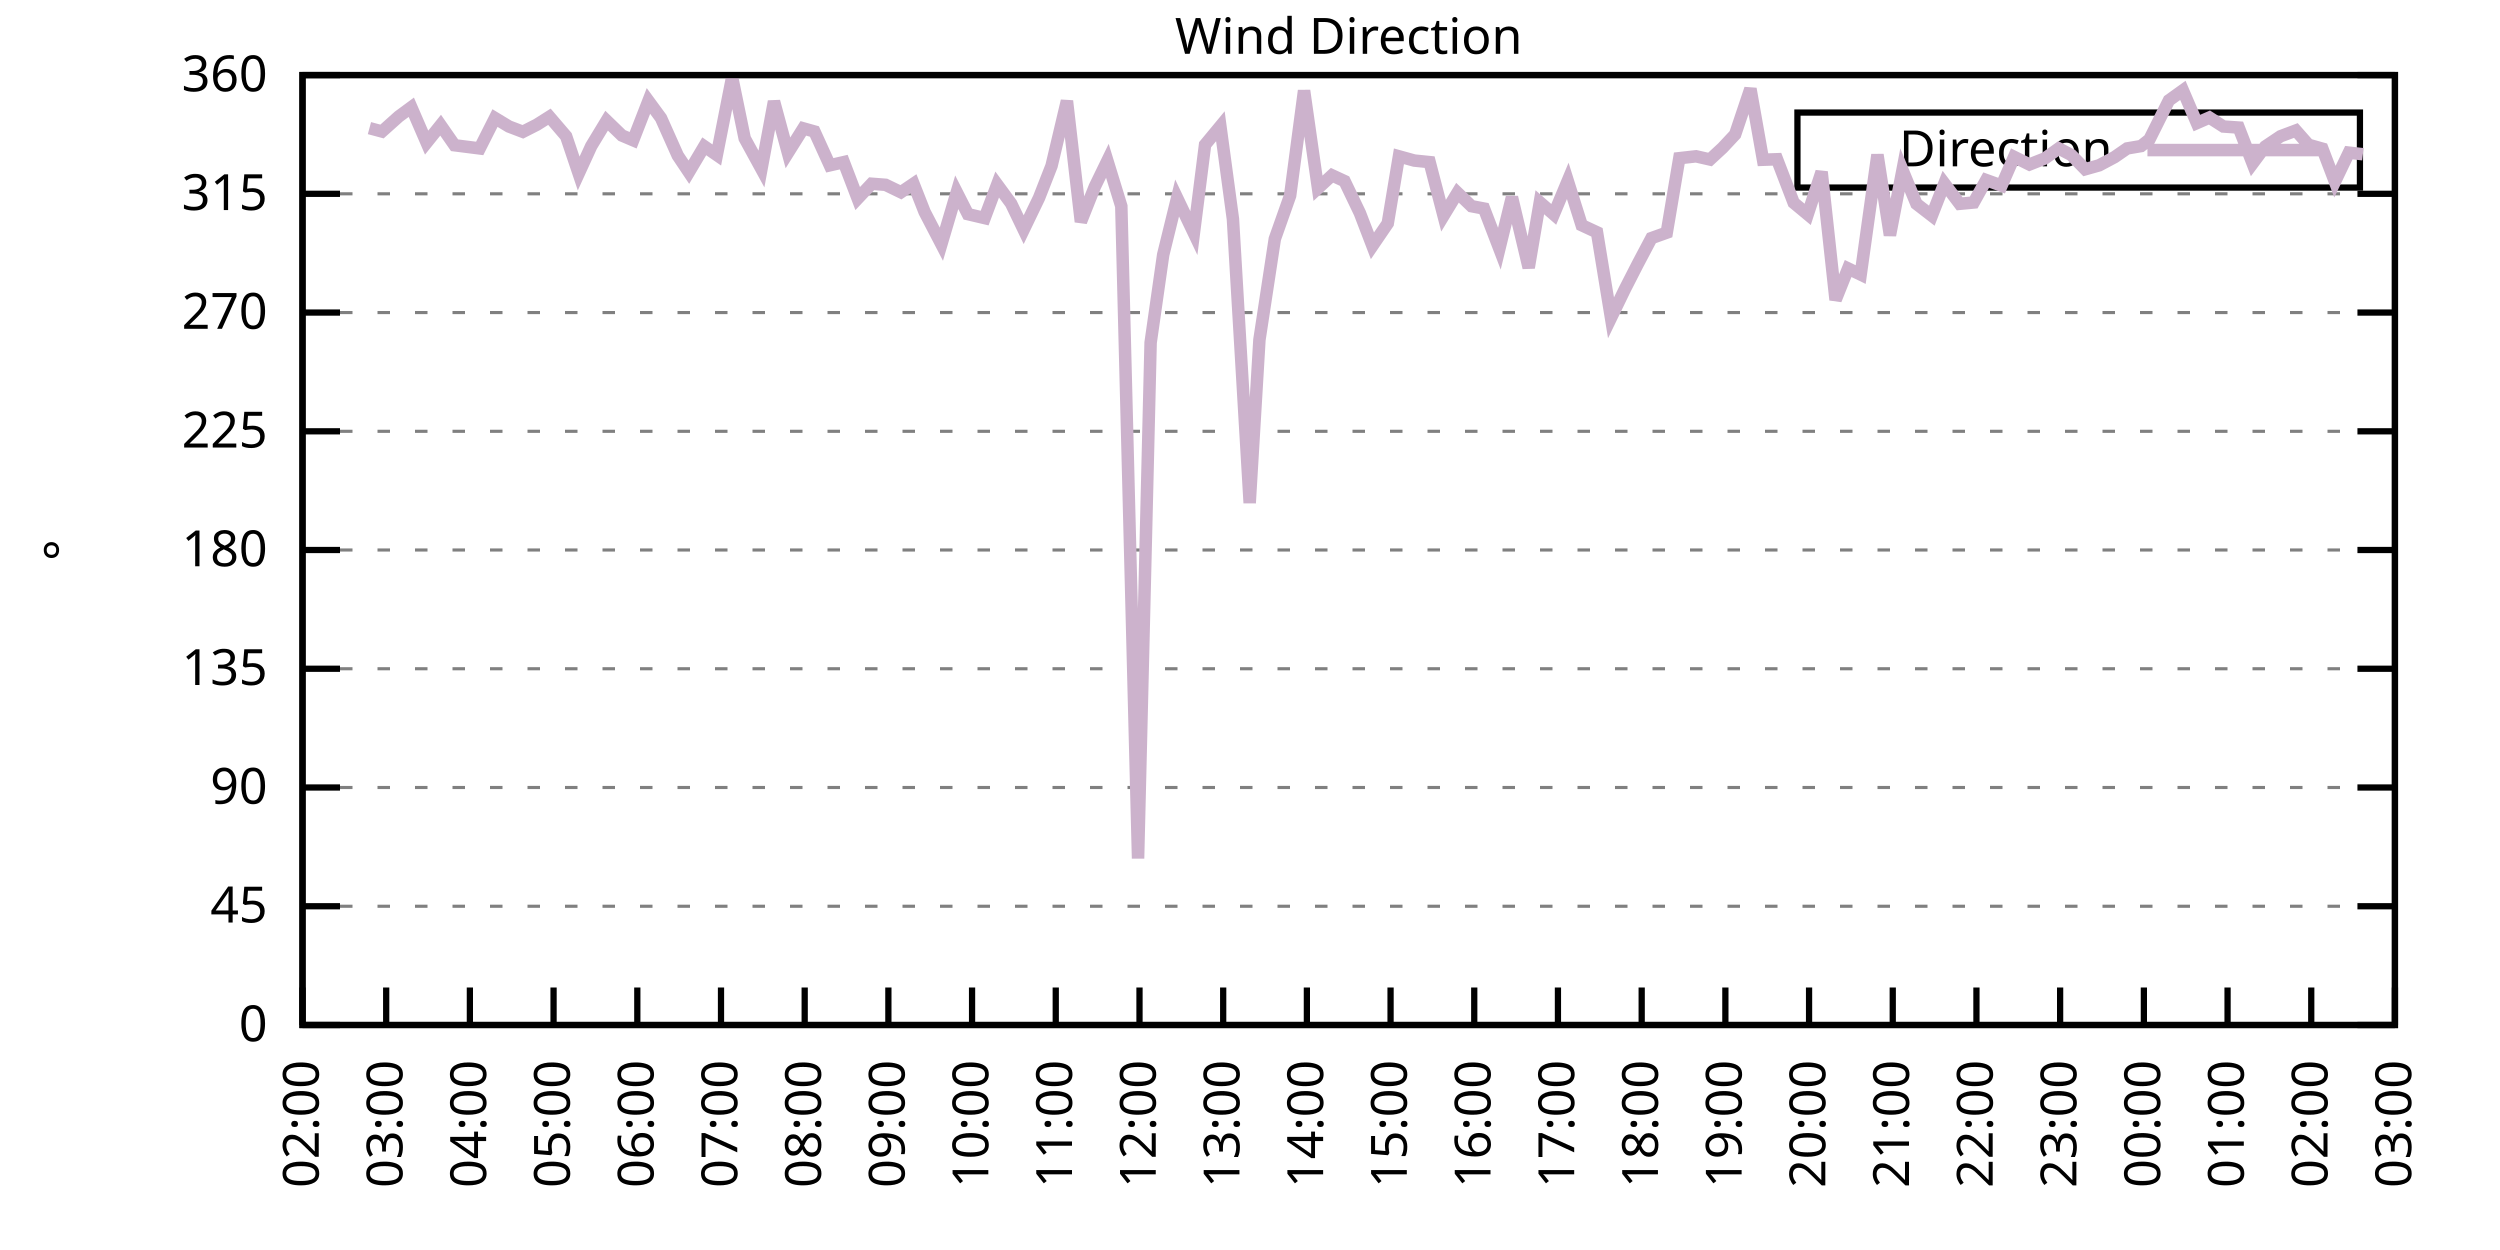
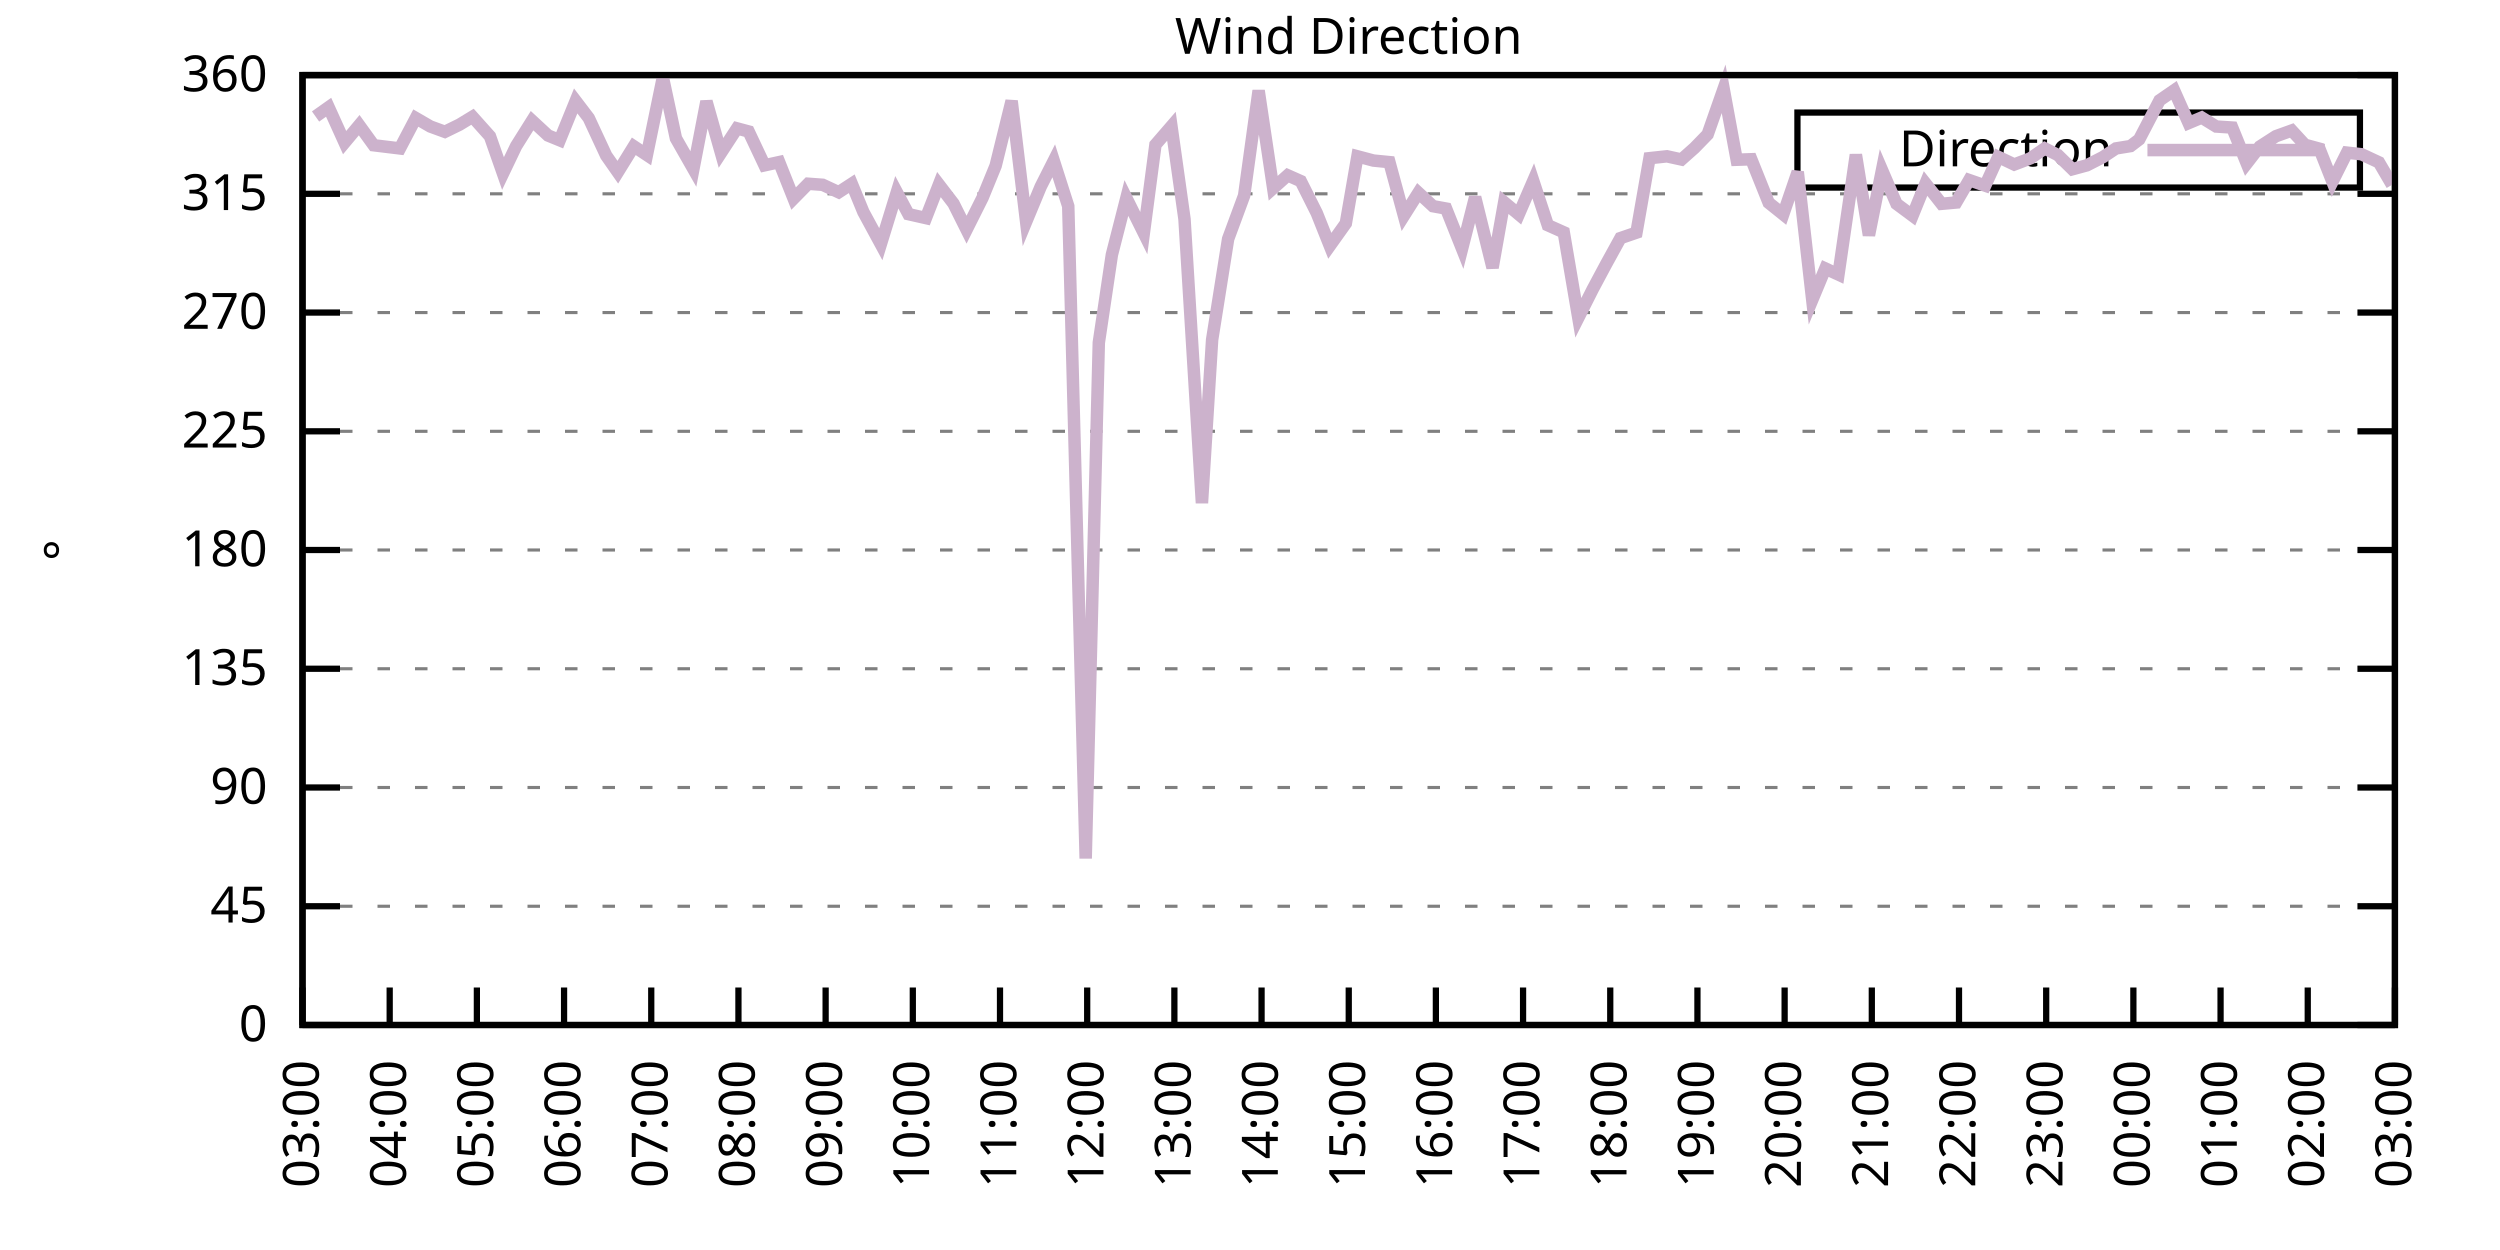
<svg xmlns="http://www.w3.org/2000/svg" xmlns:xlink="http://www.w3.org/1999/xlink" width="400" height="200" viewBox="0 0 400 200">
  <g id="gnuplot_canvas">
    <rect x="0" y="0" width="400" height="200" fill="none" />
    <defs>
      <circle id="gpDot" r="0.5" stroke-width="0.5" stroke="currentColor" />
      <path id="gpPt0" stroke-width="0.333" stroke="currentColor" d="M-1,0 h2 M0,-1 v2" />
      <path id="gpPt1" stroke-width="0.333" stroke="currentColor" d="M-1,-1 L1,1 M1,-1 L-1,1" />
      <path id="gpPt2" stroke-width="0.333" stroke="currentColor" d="M-1,0 L1,0 M0,-1 L0,1 M-1,-1 L1,1 M-1,1 L1,-1" />
      <rect id="gpPt3" stroke-width="0.333" stroke="currentColor" x="-1" y="-1" width="2" height="2" />
      <rect id="gpPt4" stroke-width="0.333" stroke="currentColor" fill="currentColor" x="-1" y="-1" width="2" height="2" />
      <circle id="gpPt5" stroke-width="0.333" stroke="currentColor" cx="0" cy="0" r="1" />
      <use xlink:href="#gpPt5" id="gpPt6" fill="currentColor" stroke="none" />
      <path id="gpPt7" stroke-width="0.333" stroke="currentColor" d="M0,-1.33 L-1.33,0.67 L1.33,0.67 z" />
      <use xlink:href="#gpPt7" id="gpPt8" fill="currentColor" stroke="none" />
      <use xlink:href="#gpPt7" id="gpPt9" stroke="currentColor" transform="rotate(180)" />
      <use xlink:href="#gpPt9" id="gpPt10" fill="currentColor" stroke="none" />
      <use xlink:href="#gpPt3" id="gpPt11" stroke="currentColor" transform="rotate(45)" />
      <use xlink:href="#gpPt11" id="gpPt12" fill="currentColor" stroke="none" />
      <path id="gpPt13" stroke-width="0.333" stroke="currentColor" d="M0,1.330 L1.265,0.411 L0.782,-1.067 L-0.782,-1.076 L-1.265,0.411 z" />
      <use xlink:href="#gpPt13" id="gpPt14" fill="currentColor" stroke="none" />
      <filter id="textbox" filterUnits="objectBoundingBox" x="0" y="0" height="1" width="1">
        <feFlood flood-color="white" flood-opacity="1" result="bgnd" />
        <feComposite in="SourceGraphic" in2="bgnd" operator="atop" />
      </filter>
      <filter id="greybox" filterUnits="objectBoundingBox" x="0" y="0" height="1" width="1">
        <feFlood flood-color="lightgrey" flood-opacity="1" result="grey" />
        <feComposite in="SourceGraphic" in2="grey" operator="atop" />
      </filter>
    </defs>
    <g fill="none" color="white" stroke="currentColor" stroke-width="1.00" stroke-linecap="butt" stroke-linejoin="miter">
</g>
    <g fill="none" color="black" stroke="currentColor" stroke-width="1.00" stroke-linecap="butt" stroke-linejoin="miter">
      <g stroke="none" shape-rendering="crispEdges">
        <polygon fill="rgb(255, 255, 255)" points="48.40,164.00 383.18,164.00 383.18,12.02 48.40,12.02 " />
      </g>
    </g>
    <g fill="none" color="black" stroke="currentColor" stroke-width="1.00" stroke-linecap="butt" stroke-linejoin="miter">
</g>
    <g fill="none" color="black" stroke="black" stroke-width="0.50" stroke-linecap="butt" stroke-linejoin="miter">
</g>
    <g fill="none" color="gray" stroke="currentColor" stroke-width="0.50" stroke-linecap="butt" stroke-linejoin="miter">
      <path stroke="gray" stroke-dasharray="2,4" class="gridline" d="M48.40,164.00 L383.19,164.00  " />
    </g>
    <g fill="none" color="gray" stroke="gray" stroke-width="1.00" stroke-linecap="butt" stroke-linejoin="miter">
</g>
    <g fill="none" color="black" stroke="currentColor" stroke-width="1.00" stroke-linecap="butt" stroke-linejoin="miter">
      <path stroke="black" d="M48.40,164.00 L54.40,164.00 M383.19,164.00 L377.19,164.00  " />
      <g transform="translate(42.80,166.60)" stroke="none" fill="black" font-family="Sans" font-size="8.00" text-anchor="end">
        <text>
          <tspan font-family="Sans"> 0</tspan>
        </text>
      </g>
    </g>
    <g fill="none" color="black" stroke="currentColor" stroke-width="1.00" stroke-linecap="butt" stroke-linejoin="miter">
</g>
    <g fill="none" color="black" stroke="black" stroke-width="0.50" stroke-linecap="butt" stroke-linejoin="miter">
</g>
    <g fill="none" color="gray" stroke="currentColor" stroke-width="0.50" stroke-linecap="butt" stroke-linejoin="miter">
      <path stroke="gray" stroke-dasharray="2,4" class="gridline" d="M48.40,145.00 L383.19,145.00  " />
    </g>
    <g fill="none" color="gray" stroke="gray" stroke-width="1.00" stroke-linecap="butt" stroke-linejoin="miter">
</g>
    <g fill="none" color="black" stroke="currentColor" stroke-width="1.00" stroke-linecap="butt" stroke-linejoin="miter">
      <path stroke="black" d="M48.40,145.00 L54.40,145.00 M383.19,145.00 L377.19,145.00  " />
      <g transform="translate(42.80,147.60)" stroke="none" fill="black" font-family="Sans" font-size="8.00" text-anchor="end">
        <text>
          <tspan font-family="Sans"> 45</tspan>
        </text>
      </g>
    </g>
    <g fill="none" color="black" stroke="currentColor" stroke-width="1.00" stroke-linecap="butt" stroke-linejoin="miter">
</g>
    <g fill="none" color="black" stroke="black" stroke-width="0.50" stroke-linecap="butt" stroke-linejoin="miter">
</g>
    <g fill="none" color="gray" stroke="currentColor" stroke-width="0.50" stroke-linecap="butt" stroke-linejoin="miter">
      <path stroke="gray" stroke-dasharray="2,4" class="gridline" d="M48.40,126.00 L383.19,126.00  " />
    </g>
    <g fill="none" color="gray" stroke="gray" stroke-width="1.00" stroke-linecap="butt" stroke-linejoin="miter">
</g>
    <g fill="none" color="black" stroke="currentColor" stroke-width="1.00" stroke-linecap="butt" stroke-linejoin="miter">
      <path stroke="black" d="M48.40,126.00 L54.40,126.00 M383.19,126.00 L377.19,126.00  " />
      <g transform="translate(42.80,128.60)" stroke="none" fill="black" font-family="Sans" font-size="8.00" text-anchor="end">
        <text>
          <tspan font-family="Sans"> 90</tspan>
        </text>
      </g>
    </g>
    <g fill="none" color="black" stroke="currentColor" stroke-width="1.00" stroke-linecap="butt" stroke-linejoin="miter">
</g>
    <g fill="none" color="black" stroke="black" stroke-width="0.50" stroke-linecap="butt" stroke-linejoin="miter">
</g>
    <g fill="none" color="gray" stroke="currentColor" stroke-width="0.50" stroke-linecap="butt" stroke-linejoin="miter">
      <path stroke="gray" stroke-dasharray="2,4" class="gridline" d="M48.40,107.00 L383.19,107.00  " />
    </g>
    <g fill="none" color="gray" stroke="gray" stroke-width="1.00" stroke-linecap="butt" stroke-linejoin="miter">
</g>
    <g fill="none" color="black" stroke="currentColor" stroke-width="1.00" stroke-linecap="butt" stroke-linejoin="miter">
      <path stroke="black" d="M48.40,107.00 L54.40,107.00 M383.19,107.00 L377.19,107.00  " />
      <g transform="translate(42.80,109.60)" stroke="none" fill="black" font-family="Sans" font-size="8.00" text-anchor="end">
        <text>
          <tspan font-family="Sans"> 135</tspan>
        </text>
      </g>
    </g>
    <g fill="none" color="black" stroke="currentColor" stroke-width="1.00" stroke-linecap="butt" stroke-linejoin="miter">
</g>
    <g fill="none" color="black" stroke="black" stroke-width="0.50" stroke-linecap="butt" stroke-linejoin="miter">
</g>
    <g fill="none" color="gray" stroke="currentColor" stroke-width="0.50" stroke-linecap="butt" stroke-linejoin="miter">
      <path stroke="gray" stroke-dasharray="2,4" class="gridline" d="M48.40,88.00 L383.19,88.00  " />
    </g>
    <g fill="none" color="gray" stroke="gray" stroke-width="1.00" stroke-linecap="butt" stroke-linejoin="miter">
</g>
    <g fill="none" color="black" stroke="currentColor" stroke-width="1.00" stroke-linecap="butt" stroke-linejoin="miter">
      <path stroke="black" d="M48.40,88.00 L54.40,88.00 M383.19,88.00 L377.19,88.00  " />
      <g transform="translate(42.80,90.60)" stroke="none" fill="black" font-family="Sans" font-size="8.00" text-anchor="end">
        <text>
          <tspan font-family="Sans"> 180</tspan>
        </text>
      </g>
    </g>
    <g fill="none" color="black" stroke="currentColor" stroke-width="1.00" stroke-linecap="butt" stroke-linejoin="miter">
</g>
    <g fill="none" color="black" stroke="black" stroke-width="0.50" stroke-linecap="butt" stroke-linejoin="miter">
</g>
    <g fill="none" color="gray" stroke="currentColor" stroke-width="0.50" stroke-linecap="butt" stroke-linejoin="miter">
      <path stroke="gray" stroke-dasharray="2,4" class="gridline" d="M48.40,69.01 L383.19,69.01  " />
    </g>
    <g fill="none" color="gray" stroke="gray" stroke-width="1.00" stroke-linecap="butt" stroke-linejoin="miter">
</g>
    <g fill="none" color="black" stroke="currentColor" stroke-width="1.00" stroke-linecap="butt" stroke-linejoin="miter">
      <path stroke="black" d="M48.40,69.01 L54.40,69.01 M383.19,69.01 L377.19,69.01  " />
      <g transform="translate(42.80,71.61)" stroke="none" fill="black" font-family="Sans" font-size="8.00" text-anchor="end">
        <text>
          <tspan font-family="Sans"> 225</tspan>
        </text>
      </g>
    </g>
    <g fill="none" color="black" stroke="currentColor" stroke-width="1.00" stroke-linecap="butt" stroke-linejoin="miter">
</g>
    <g fill="none" color="black" stroke="black" stroke-width="0.50" stroke-linecap="butt" stroke-linejoin="miter">
</g>
    <g fill="none" color="gray" stroke="currentColor" stroke-width="0.50" stroke-linecap="butt" stroke-linejoin="miter">
      <path stroke="gray" stroke-dasharray="2,4" class="gridline" d="M48.40,50.01 L383.19,50.01  " />
    </g>
    <g fill="none" color="gray" stroke="gray" stroke-width="1.00" stroke-linecap="butt" stroke-linejoin="miter">
</g>
    <g fill="none" color="black" stroke="currentColor" stroke-width="1.00" stroke-linecap="butt" stroke-linejoin="miter">
      <path stroke="black" d="M48.40,50.01 L54.40,50.01 M383.19,50.01 L377.19,50.01  " />
      <g transform="translate(42.80,52.61)" stroke="none" fill="black" font-family="Sans" font-size="8.00" text-anchor="end">
        <text>
          <tspan font-family="Sans"> 270</tspan>
        </text>
      </g>
    </g>
    <g fill="none" color="black" stroke="currentColor" stroke-width="1.00" stroke-linecap="butt" stroke-linejoin="miter">
</g>
    <g fill="none" color="black" stroke="black" stroke-width="0.50" stroke-linecap="butt" stroke-linejoin="miter">
</g>
    <g fill="none" color="gray" stroke="currentColor" stroke-width="0.50" stroke-linecap="butt" stroke-linejoin="miter">
      <path stroke="gray" stroke-dasharray="2,4" class="gridline" d="M48.40,31.01 L383.19,31.01  " />
    </g>
    <g fill="none" color="gray" stroke="gray" stroke-width="1.00" stroke-linecap="butt" stroke-linejoin="miter">
</g>
    <g fill="none" color="black" stroke="currentColor" stroke-width="1.00" stroke-linecap="butt" stroke-linejoin="miter">
      <path stroke="black" d="M48.40,31.01 L54.40,31.01 M383.19,31.01 L377.19,31.01  " />
      <g transform="translate(42.80,33.61)" stroke="none" fill="black" font-family="Sans" font-size="8.00" text-anchor="end">
        <text>
          <tspan font-family="Sans"> 315</tspan>
        </text>
      </g>
    </g>
    <g fill="none" color="black" stroke="currentColor" stroke-width="1.00" stroke-linecap="butt" stroke-linejoin="miter">
</g>
    <g fill="none" color="black" stroke="black" stroke-width="0.50" stroke-linecap="butt" stroke-linejoin="miter">
</g>
    <g fill="none" color="gray" stroke="currentColor" stroke-width="0.50" stroke-linecap="butt" stroke-linejoin="miter">
      <path stroke="gray" stroke-dasharray="2,4" class="gridline" d="M48.40,12.01 L383.19,12.01  " />
    </g>
    <g fill="none" color="gray" stroke="gray" stroke-width="1.00" stroke-linecap="butt" stroke-linejoin="miter">
</g>
    <g fill="none" color="black" stroke="currentColor" stroke-width="1.00" stroke-linecap="butt" stroke-linejoin="miter">
      <path stroke="black" d="M48.40,12.01 L54.40,12.01 M383.19,12.01 L377.19,12.01  " />
      <g transform="translate(42.80,14.61)" stroke="none" fill="black" font-family="Sans" font-size="8.00" text-anchor="end">
        <text>
          <tspan font-family="Sans"> 360</tspan>
        </text>
      </g>
    </g>
    <g fill="none" color="black" stroke="currentColor" stroke-width="1.00" stroke-linecap="butt" stroke-linejoin="miter">
      <path stroke="black" d="M48.40,164.00 L48.40,158.00  " />
      <g transform="translate(51.00,169.60) rotate(270.00)" stroke="none" fill="black" font-family="Sans" font-size="8.00" text-anchor="end">
        <text>
-           <tspan font-family="Sans">02:00</tspan>
-         </text>
-       </g>
-     </g>
-     <g fill="none" color="black" stroke="currentColor" stroke-width="1.00" stroke-linecap="butt" stroke-linejoin="miter">
-       <path stroke="black" d="M61.79,164.00 L61.79,158.00  " />
-       <g transform="translate(64.39,169.60) rotate(270.00)" stroke="none" fill="black" font-family="Sans" font-size="8.00" text-anchor="end">
-         <text>
          <tspan font-family="Sans">03:00</tspan>
        </text>
      </g>
    </g>
    <g fill="none" color="black" stroke="currentColor" stroke-width="1.00" stroke-linecap="butt" stroke-linejoin="miter">
-       <path stroke="black" d="M75.18,164.00 L75.18,158.00  " />
-       <g transform="translate(77.78,169.60) rotate(270.00)" stroke="none" fill="black" font-family="Sans" font-size="8.00" text-anchor="end">
+       <path stroke="black" d="M62.35,164.00 L62.35,158.00  " />
+       <g transform="translate(64.95,169.60) rotate(270.00)" stroke="none" fill="black" font-family="Sans" font-size="8.00" text-anchor="end">
        <text>
          <tspan font-family="Sans">04:00</tspan>
        </text>
      </g>
    </g>
    <g fill="none" color="black" stroke="currentColor" stroke-width="1.00" stroke-linecap="butt" stroke-linejoin="miter">
-       <path stroke="black" d="M88.57,164.00 L88.57,158.00  " />
-       <g transform="translate(91.17,169.60) rotate(270.00)" stroke="none" fill="black" font-family="Sans" font-size="8.00" text-anchor="end">
+       <path stroke="black" d="M76.30,164.00 L76.30,158.00  " />
+       <g transform="translate(78.90,169.60) rotate(270.00)" stroke="none" fill="black" font-family="Sans" font-size="8.00" text-anchor="end">
        <text>
          <tspan font-family="Sans">05:00</tspan>
        </text>
      </g>
    </g>
    <g fill="none" color="black" stroke="currentColor" stroke-width="1.00" stroke-linecap="butt" stroke-linejoin="miter">
-       <path stroke="black" d="M101.97,164.00 L101.97,158.00  " />
-       <g transform="translate(104.57,169.60) rotate(270.00)" stroke="none" fill="black" font-family="Sans" font-size="8.00" text-anchor="end">
+       <path stroke="black" d="M90.25,164.00 L90.25,158.00  " />
+       <g transform="translate(92.85,169.60) rotate(270.00)" stroke="none" fill="black" font-family="Sans" font-size="8.00" text-anchor="end">
        <text>
          <tspan font-family="Sans">06:00</tspan>
        </text>
      </g>
    </g>
    <g fill="none" color="black" stroke="currentColor" stroke-width="1.00" stroke-linecap="butt" stroke-linejoin="miter">
-       <path stroke="black" d="M115.36,164.00 L115.36,158.00  " />
-       <g transform="translate(117.96,169.60) rotate(270.00)" stroke="none" fill="black" font-family="Sans" font-size="8.00" text-anchor="end">
+       <path stroke="black" d="M104.20,164.00 L104.20,158.00  " />
+       <g transform="translate(106.80,169.60) rotate(270.00)" stroke="none" fill="black" font-family="Sans" font-size="8.00" text-anchor="end">
        <text>
          <tspan font-family="Sans">07:00</tspan>
        </text>
      </g>
    </g>
    <g fill="none" color="black" stroke="currentColor" stroke-width="1.00" stroke-linecap="butt" stroke-linejoin="miter">
-       <path stroke="black" d="M128.75,164.00 L128.75,158.00  " />
-       <g transform="translate(131.35,169.60) rotate(270.00)" stroke="none" fill="black" font-family="Sans" font-size="8.00" text-anchor="end">
+       <path stroke="black" d="M118.15,164.00 L118.15,158.00  " />
+       <g transform="translate(120.75,169.60) rotate(270.00)" stroke="none" fill="black" font-family="Sans" font-size="8.00" text-anchor="end">
        <text>
          <tspan font-family="Sans">08:00</tspan>
        </text>
      </g>
    </g>
    <g fill="none" color="black" stroke="currentColor" stroke-width="1.00" stroke-linecap="butt" stroke-linejoin="miter">
-       <path stroke="black" d="M142.14,164.00 L142.14,158.00  " />
-       <g transform="translate(144.74,169.60) rotate(270.00)" stroke="none" fill="black" font-family="Sans" font-size="8.00" text-anchor="end">
+       <path stroke="black" d="M132.10,164.00 L132.10,158.00  " />
+       <g transform="translate(134.70,169.60) rotate(270.00)" stroke="none" fill="black" font-family="Sans" font-size="8.00" text-anchor="end">
        <text>
          <tspan font-family="Sans">09:00</tspan>
        </text>
      </g>
    </g>
    <g fill="none" color="black" stroke="currentColor" stroke-width="1.00" stroke-linecap="butt" stroke-linejoin="miter">
-       <path stroke="black" d="M155.53,164.00 L155.53,158.00  " />
-       <g transform="translate(158.13,169.60) rotate(270.00)" stroke="none" fill="black" font-family="Sans" font-size="8.00" text-anchor="end">
+       <path stroke="black" d="M146.05,164.00 L146.05,158.00  " />
+       <g transform="translate(148.65,169.60) rotate(270.00)" stroke="none" fill="black" font-family="Sans" font-size="8.00" text-anchor="end">
        <text>
          <tspan font-family="Sans">10:00</tspan>
        </text>
      </g>
    </g>
    <g fill="none" color="black" stroke="currentColor" stroke-width="1.00" stroke-linecap="butt" stroke-linejoin="miter">
-       <path stroke="black" d="M168.92,164.00 L168.92,158.00  " />
-       <g transform="translate(171.52,169.60) rotate(270.00)" stroke="none" fill="black" font-family="Sans" font-size="8.00" text-anchor="end">
+       <path stroke="black" d="M160.00,164.00 L160.00,158.00  " />
+       <g transform="translate(162.60,169.60) rotate(270.00)" stroke="none" fill="black" font-family="Sans" font-size="8.00" text-anchor="end">
        <text>
          <tspan font-family="Sans">11:00</tspan>
        </text>
      </g>
    </g>
    <g fill="none" color="black" stroke="currentColor" stroke-width="1.00" stroke-linecap="butt" stroke-linejoin="miter">
-       <path stroke="black" d="M182.32,164.00 L182.32,158.00  " />
-       <g transform="translate(184.92,169.60) rotate(270.00)" stroke="none" fill="black" font-family="Sans" font-size="8.00" text-anchor="end">
+       <path stroke="black" d="M173.95,164.00 L173.95,158.00  " />
+       <g transform="translate(176.55,169.60) rotate(270.00)" stroke="none" fill="black" font-family="Sans" font-size="8.00" text-anchor="end">
        <text>
          <tspan font-family="Sans">12:00</tspan>
        </text>
      </g>
    </g>
    <g fill="none" color="black" stroke="currentColor" stroke-width="1.00" stroke-linecap="butt" stroke-linejoin="miter">
-       <path stroke="black" d="M195.71,164.00 L195.71,158.00  " />
-       <g transform="translate(198.31,169.60) rotate(270.00)" stroke="none" fill="black" font-family="Sans" font-size="8.00" text-anchor="end">
+       <path stroke="black" d="M187.90,164.00 L187.90,158.00  " />
+       <g transform="translate(190.50,169.60) rotate(270.00)" stroke="none" fill="black" font-family="Sans" font-size="8.00" text-anchor="end">
        <text>
          <tspan font-family="Sans">13:00</tspan>
        </text>
      </g>
    </g>
    <g fill="none" color="black" stroke="currentColor" stroke-width="1.00" stroke-linecap="butt" stroke-linejoin="miter">
-       <path stroke="black" d="M209.10,164.00 L209.10,158.00  " />
-       <g transform="translate(211.70,169.60) rotate(270.00)" stroke="none" fill="black" font-family="Sans" font-size="8.00" text-anchor="end">
+       <path stroke="black" d="M201.85,164.00 L201.85,158.00  " />
+       <g transform="translate(204.45,169.60) rotate(270.00)" stroke="none" fill="black" font-family="Sans" font-size="8.00" text-anchor="end">
        <text>
          <tspan font-family="Sans">14:00</tspan>
        </text>
      </g>
    </g>
    <g fill="none" color="black" stroke="currentColor" stroke-width="1.00" stroke-linecap="butt" stroke-linejoin="miter">
-       <path stroke="black" d="M222.49,164.00 L222.49,158.00  " />
-       <g transform="translate(225.09,169.60) rotate(270.00)" stroke="none" fill="black" font-family="Sans" font-size="8.00" text-anchor="end">
+       <path stroke="black" d="M215.80,164.00 L215.80,158.00  " />
+       <g transform="translate(218.40,169.60) rotate(270.00)" stroke="none" fill="black" font-family="Sans" font-size="8.00" text-anchor="end">
        <text>
          <tspan font-family="Sans">15:00</tspan>
        </text>
      </g>
    </g>
    <g fill="none" color="black" stroke="currentColor" stroke-width="1.00" stroke-linecap="butt" stroke-linejoin="miter">
-       <path stroke="black" d="M235.88,164.00 L235.88,158.00  " />
-       <g transform="translate(238.48,169.60) rotate(270.00)" stroke="none" fill="black" font-family="Sans" font-size="8.00" text-anchor="end">
+       <path stroke="black" d="M229.74,164.00 L229.74,158.00  " />
+       <g transform="translate(232.34,169.60) rotate(270.00)" stroke="none" fill="black" font-family="Sans" font-size="8.00" text-anchor="end">
        <text>
          <tspan font-family="Sans">16:00</tspan>
        </text>
      </g>
    </g>
    <g fill="none" color="black" stroke="currentColor" stroke-width="1.00" stroke-linecap="butt" stroke-linejoin="miter">
-       <path stroke="black" d="M249.27,164.00 L249.27,158.00  " />
-       <g transform="translate(251.87,169.60) rotate(270.00)" stroke="none" fill="black" font-family="Sans" font-size="8.00" text-anchor="end">
+       <path stroke="black" d="M243.69,164.00 L243.69,158.00  " />
+       <g transform="translate(246.29,169.60) rotate(270.00)" stroke="none" fill="black" font-family="Sans" font-size="8.00" text-anchor="end">
        <text>
          <tspan font-family="Sans">17:00</tspan>
        </text>
      </g>
    </g>
    <g fill="none" color="black" stroke="currentColor" stroke-width="1.00" stroke-linecap="butt" stroke-linejoin="miter">
-       <path stroke="black" d="M262.67,164.00 L262.67,158.00  " />
-       <g transform="translate(265.27,169.60) rotate(270.00)" stroke="none" fill="black" font-family="Sans" font-size="8.00" text-anchor="end">
+       <path stroke="black" d="M257.64,164.00 L257.64,158.00  " />
+       <g transform="translate(260.24,169.60) rotate(270.00)" stroke="none" fill="black" font-family="Sans" font-size="8.00" text-anchor="end">
        <text>
          <tspan font-family="Sans">18:00</tspan>
        </text>
      </g>
    </g>
    <g fill="none" color="black" stroke="currentColor" stroke-width="1.00" stroke-linecap="butt" stroke-linejoin="miter">
-       <path stroke="black" d="M276.06,164.00 L276.06,158.00  " />
-       <g transform="translate(278.66,169.60) rotate(270.00)" stroke="none" fill="black" font-family="Sans" font-size="8.00" text-anchor="end">
+       <path stroke="black" d="M271.59,164.00 L271.59,158.00  " />
+       <g transform="translate(274.19,169.60) rotate(270.00)" stroke="none" fill="black" font-family="Sans" font-size="8.00" text-anchor="end">
        <text>
          <tspan font-family="Sans">19:00</tspan>
        </text>
      </g>
    </g>
    <g fill="none" color="black" stroke="currentColor" stroke-width="1.00" stroke-linecap="butt" stroke-linejoin="miter">
-       <path stroke="black" d="M289.45,164.00 L289.45,158.00  " />
-       <g transform="translate(292.05,169.60) rotate(270.00)" stroke="none" fill="black" font-family="Sans" font-size="8.00" text-anchor="end">
+       <path stroke="black" d="M285.54,164.00 L285.54,158.00  " />
+       <g transform="translate(288.14,169.60) rotate(270.00)" stroke="none" fill="black" font-family="Sans" font-size="8.00" text-anchor="end">
        <text>
          <tspan font-family="Sans">20:00</tspan>
        </text>
      </g>
    </g>
    <g fill="none" color="black" stroke="currentColor" stroke-width="1.00" stroke-linecap="butt" stroke-linejoin="miter">
-       <path stroke="black" d="M302.84,164.00 L302.84,158.00  " />
-       <g transform="translate(305.44,169.60) rotate(270.00)" stroke="none" fill="black" font-family="Sans" font-size="8.00" text-anchor="end">
+       <path stroke="black" d="M299.49,164.00 L299.49,158.00  " />
+       <g transform="translate(302.09,169.60) rotate(270.00)" stroke="none" fill="black" font-family="Sans" font-size="8.00" text-anchor="end">
        <text>
          <tspan font-family="Sans">21:00</tspan>
        </text>
      </g>
    </g>
    <g fill="none" color="black" stroke="currentColor" stroke-width="1.00" stroke-linecap="butt" stroke-linejoin="miter">
-       <path stroke="black" d="M316.23,164.00 L316.23,158.00  " />
-       <g transform="translate(318.83,169.60) rotate(270.00)" stroke="none" fill="black" font-family="Sans" font-size="8.00" text-anchor="end">
+       <path stroke="black" d="M313.44,164.00 L313.44,158.00  " />
+       <g transform="translate(316.04,169.60) rotate(270.00)" stroke="none" fill="black" font-family="Sans" font-size="8.00" text-anchor="end">
        <text>
          <tspan font-family="Sans">22:00</tspan>
        </text>
      </g>
    </g>
    <g fill="none" color="black" stroke="currentColor" stroke-width="1.00" stroke-linecap="butt" stroke-linejoin="miter">
-       <path stroke="black" d="M329.62,164.00 L329.62,158.00  " />
-       <g transform="translate(332.22,169.60) rotate(270.00)" stroke="none" fill="black" font-family="Sans" font-size="8.00" text-anchor="end">
+       <path stroke="black" d="M327.39,164.00 L327.39,158.00  " />
+       <g transform="translate(329.99,169.60) rotate(270.00)" stroke="none" fill="black" font-family="Sans" font-size="8.00" text-anchor="end">
        <text>
          <tspan font-family="Sans">23:00</tspan>
        </text>
      </g>
    </g>
    <g fill="none" color="black" stroke="currentColor" stroke-width="1.00" stroke-linecap="butt" stroke-linejoin="miter">
-       <path stroke="black" d="M343.02,164.00 L343.02,158.00  " />
-       <g transform="translate(345.62,169.60) rotate(270.00)" stroke="none" fill="black" font-family="Sans" font-size="8.00" text-anchor="end">
+       <path stroke="black" d="M341.34,164.00 L341.34,158.00  " />
+       <g transform="translate(343.94,169.60) rotate(270.00)" stroke="none" fill="black" font-family="Sans" font-size="8.00" text-anchor="end">
        <text>
          <tspan font-family="Sans">00:00</tspan>
        </text>
      </g>
    </g>
    <g fill="none" color="black" stroke="currentColor" stroke-width="1.00" stroke-linecap="butt" stroke-linejoin="miter">
-       <path stroke="black" d="M356.41,164.00 L356.41,158.00  " />
-       <g transform="translate(359.01,169.60) rotate(270.00)" stroke="none" fill="black" font-family="Sans" font-size="8.00" text-anchor="end">
+       <path stroke="black" d="M355.29,164.00 L355.29,158.00  " />
+       <g transform="translate(357.89,169.60) rotate(270.00)" stroke="none" fill="black" font-family="Sans" font-size="8.00" text-anchor="end">
        <text>
          <tspan font-family="Sans">01:00</tspan>
        </text>
      </g>
    </g>
    <g fill="none" color="black" stroke="currentColor" stroke-width="1.00" stroke-linecap="butt" stroke-linejoin="miter">
-       <path stroke="black" d="M369.80,164.00 L369.80,158.00  " />
-       <g transform="translate(372.40,169.60) rotate(270.00)" stroke="none" fill="black" font-family="Sans" font-size="8.00" text-anchor="end">
+       <path stroke="black" d="M369.24,164.00 L369.24,158.00  " />
+       <g transform="translate(371.84,169.60) rotate(270.00)" stroke="none" fill="black" font-family="Sans" font-size="8.00" text-anchor="end">
        <text>
          <tspan font-family="Sans">02:00</tspan>
        </text>
      </g>
    </g>
    <g fill="none" color="black" stroke="currentColor" stroke-width="1.00" stroke-linecap="butt" stroke-linejoin="miter">
      <path stroke="black" d="M383.19,164.00 L383.19,158.00  " />
      <g transform="translate(385.79,169.60) rotate(270.00)" stroke="none" fill="black" font-family="Sans" font-size="8.00" text-anchor="end">
        <text>
          <tspan font-family="Sans">03:00</tspan>
        </text>
      </g>
    </g>
    <g fill="none" color="black" stroke="currentColor" stroke-width="1.00" stroke-linecap="butt" stroke-linejoin="miter">
</g>
    <g fill="none" color="black" stroke="currentColor" stroke-width="1.00" stroke-linecap="butt" stroke-linejoin="miter">
      <path stroke="black" d="M48.40,12.01 L48.40,164.00 L383.19,164.00 L383.19,12.01 L48.40,12.01 Z  " />
    </g>
    <g fill="none" color="black" stroke="currentColor" stroke-width="1.00" stroke-linecap="butt" stroke-linejoin="miter">
</g>
    <g fill="none" color="black" stroke="currentColor" stroke-width="1.00" stroke-linecap="butt" stroke-linejoin="miter">
      <path stroke="black" d="M287.59,30.01 L287.59,18.01 L377.59,18.01 L377.59,30.01 L287.59,30.01 Z  " />
    </g>
    <g id="Wind_direction_plot_1">
      <g fill="none" color="white" stroke="black" stroke-width="2.00" stroke-linecap="butt" stroke-linejoin="miter">
</g>
      <g fill="none" color="black" stroke="currentColor" stroke-width="2.00" stroke-linecap="butt" stroke-linejoin="miter">
        <g transform="translate(337.99,26.61)" stroke="none" fill="black" font-family="Sans" font-size="8.00" text-anchor="end">
          <text>
            <tspan font-family="Sans">Direction</tspan>
          </text>
        </g>
      </g>
      <g fill="none" color="black" stroke="currentColor" stroke-width="2.00" stroke-linecap="butt" stroke-linejoin="miter">
-         <path stroke="rgb(204, 178, 204)" d="M343.59,24.01 L371.99,24.01 M59.11,20.50 L61.12,21.04 L63.80,18.64 L65.81,17.16 L68.26,22.82 L70.50,20.03   L72.73,23.24 L76.75,23.75 L79.20,18.89 L81.43,20.24 L83.66,21.09 L85.90,19.95 L87.91,18.68 L90.58,21.80   L92.59,27.76 L94.60,23.37 L97.06,19.31 L99.51,21.68 L101.30,22.44 L103.75,16.15 L105.76,18.89 L108.44,24.89   L110.22,27.55 L112.68,23.41 L114.69,24.80 L117.14,12.39 L119.15,22.14 L121.83,27.04 L123.84,16.23 L126.07,24.46   L128.53,20.54 L130.31,21.04 L132.77,26.45 L135.00,25.94 L137.23,31.77 L139.46,29.40 L141.69,29.57 L144.15,30.76   L146.16,29.40 L147.94,33.92 L150.62,39.07 L153.08,30.76 L154.86,34.26 L157.54,34.89 L159.55,29.53 L161.78,32.57   L163.79,36.75 L166.25,31.64 L168.25,26.53 L170.71,16.15 L172.94,35.48 L175.17,29.87 L177.18,25.73 L179.41,32.99   L182.09,137.36 L184.10,54.82 L186.11,40.76 L188.34,31.68 L191.02,37.30 L192.81,23.16 L195.26,20.20 L197.27,35.06   L199.95,80.49 L201.51,54.36 L203.97,38.23 L206.42,31.30 L208.65,14.50 L210.88,30.12 L213.12,28.05 L215.13,28.98   L217.58,34.09 L219.59,39.33 L222.04,35.74 L223.83,25.01 L226.29,25.69 L228.74,25.94 L230.97,34.51 L233.20,30.84   L235.44,32.99 L237.44,33.37 L239.90,39.79 L241.91,31.56 L244.59,42.83 L246.37,32.36 L248.60,34.30 L250.84,28.94   L253.07,36.03 L255.52,37.17 L257.76,50.85 L259.99,46.25 L262.00,42.32 L264.23,38.10 L266.68,37.22 L268.69,25.31   L271.37,25.01 L273.60,25.52 L275.61,23.66 L277.62,21.51 L280.07,14.21 L282.08,25.56 L284.32,25.48 L286.99,32.44   L289.23,34.30 L291.46,27.50 L293.69,47.98 L295.70,42.96 L297.71,43.93 L300.39,24.76 L302.39,37.64 L304.40,27.21   L306.63,32.61 L309.09,34.51 L311.10,29.36 L313.55,32.61 L315.79,32.40 L317.79,28.81 L320.25,29.70 L322.26,25.10   L324.71,26.32 L327.17,25.35 L329.40,23.75 L331.41,24.80 L333.64,27.08 L335.87,26.45 L338.33,25.14 L340.34,23.75   L342.57,23.37 L343.91,22.31 L347.03,16.06 L349.26,14.46 L351.50,19.69 L353.51,18.81 L355.74,20.24 L358.19,20.41   L360.42,26.15 L362.43,23.45 L364.89,21.80 L367.34,20.88 L369.35,23.16 L371.58,23.79 L373.59,29.07 L375.82,24.42   L378.06,24.68  " />
+         <path stroke="rgb(204, 178, 204)" d="M343.59,24.01 L371.99,24.01 M50.49,18.64 L52.58,17.16 L55.14,22.82 L57.47,20.03 L59.79,23.24 L63.98,23.75   L66.53,18.89 L68.86,20.24 L71.18,21.09 L73.51,19.95 L75.60,18.68 L78.39,21.80 L80.48,27.76 L82.58,23.37   L85.13,19.31 L87.69,21.68 L89.55,22.44 L92.11,16.15 L94.20,18.89 L96.99,24.89 L98.85,27.55 L101.41,23.41   L103.50,24.80 L106.06,12.39 L108.15,22.14 L110.94,27.04 L113.03,16.23 L115.36,24.46 L117.92,20.54 L119.78,21.04   L122.33,26.45 L124.66,25.94 L126.98,31.77 L129.31,29.40 L131.63,29.57 L134.19,30.76 L136.28,29.40 L138.14,33.92   L140.93,39.07 L143.49,30.76 L145.35,34.26 L148.14,34.89 L150.23,29.53 L152.56,32.57 L154.65,36.75 L157.21,31.64   L159.30,26.53 L161.86,16.15 L164.18,35.48 L166.51,29.87 L168.60,25.73 L170.92,32.99 L173.71,137.36 L175.81,54.82   L177.90,40.76 L180.22,31.68 L183.01,37.30 L184.87,23.16 L187.43,20.20 L189.52,35.06 L192.31,80.49 L193.94,54.36   L196.50,38.23 L199.06,31.30 L201.38,14.50 L203.71,30.12 L206.03,28.05 L208.12,28.98 L210.68,34.09 L212.77,39.33   L215.33,35.74 L217.19,25.01 L219.75,25.69 L222.30,25.94 L224.63,34.51 L226.95,30.84 L229.28,32.99 L231.37,33.37   L233.93,39.79 L236.02,31.56 L238.81,42.83 L240.67,32.36 L243.00,34.30 L245.32,28.94 L247.65,36.03 L250.20,37.17   L252.53,50.85 L254.85,46.25 L256.95,42.32 L259.27,38.10 L261.83,37.22 L263.92,25.31 L266.71,25.01 L269.04,25.52   L271.13,23.66 L273.22,21.51 L275.78,14.21 L277.87,25.56 L280.20,25.48 L282.99,32.44 L285.31,34.30 L287.64,27.50   L289.96,47.98 L292.05,42.96 L294.15,43.93 L296.94,24.76 L299.03,37.64 L301.12,27.21 L303.44,32.61 L306.00,34.51   L308.09,29.36 L310.65,32.61 L312.98,32.40 L315.07,28.81 L317.63,29.70 L319.72,25.10 L322.28,26.32 L324.83,25.35   L327.16,23.75 L329.25,24.80 L331.58,27.08 L333.90,26.45 L336.46,25.14 L338.55,23.75 L340.88,23.37 L342.27,22.31   L345.53,16.06 L347.85,14.46 L350.18,19.69 L352.27,18.81 L354.59,20.24 L357.15,20.41 L359.48,26.15 L361.57,23.45   L364.13,21.80 L366.68,20.88 L368.78,23.16 L371.10,23.79 L373.19,29.07 L375.52,24.42 L377.84,24.68 L380.63,25.98   L382.73,29.57  " />
      </g>
    </g>
    <g fill="none" color="black" stroke="currentColor" stroke-width="2.00" stroke-linecap="butt" stroke-linejoin="miter">
</g>
    <g fill="none" color="black" stroke="black" stroke-width="1.00" stroke-linecap="butt" stroke-linejoin="miter">
</g>
    <g fill="none" color="black" stroke="currentColor" stroke-width="1.00" stroke-linecap="butt" stroke-linejoin="miter">
      <path stroke="black" d="M48.40,12.01 L48.40,164.00 L383.19,164.00 L383.19,12.01 L48.40,12.01 Z  " />
      <g transform="translate(12.80,88.01) rotate(270.00)" stroke="none" fill="black" font-family="Sans" font-size="8.00" text-anchor="middle">
        <text>
          <tspan font-family="Sans">°</tspan>
        </text>
      </g>
    </g>
    <g fill="none" color="black" stroke="currentColor" stroke-width="1.00" stroke-linecap="butt" stroke-linejoin="miter">
</g>
    <g fill="none" color="black" stroke="currentColor" stroke-width="1.00" stroke-linecap="butt" stroke-linejoin="miter">
      <g transform="translate(215.79,8.61)" stroke="none" fill="black" font-family="Sans" font-size="8.00" text-anchor="middle">
        <text>
          <tspan font-family="Sans">Wind Direction</tspan>
        </text>
      </g>
    </g>
    <g fill="none" color="black" stroke="currentColor" stroke-width="1.00" stroke-linecap="butt" stroke-linejoin="miter">
</g>
  </g>
</svg>
